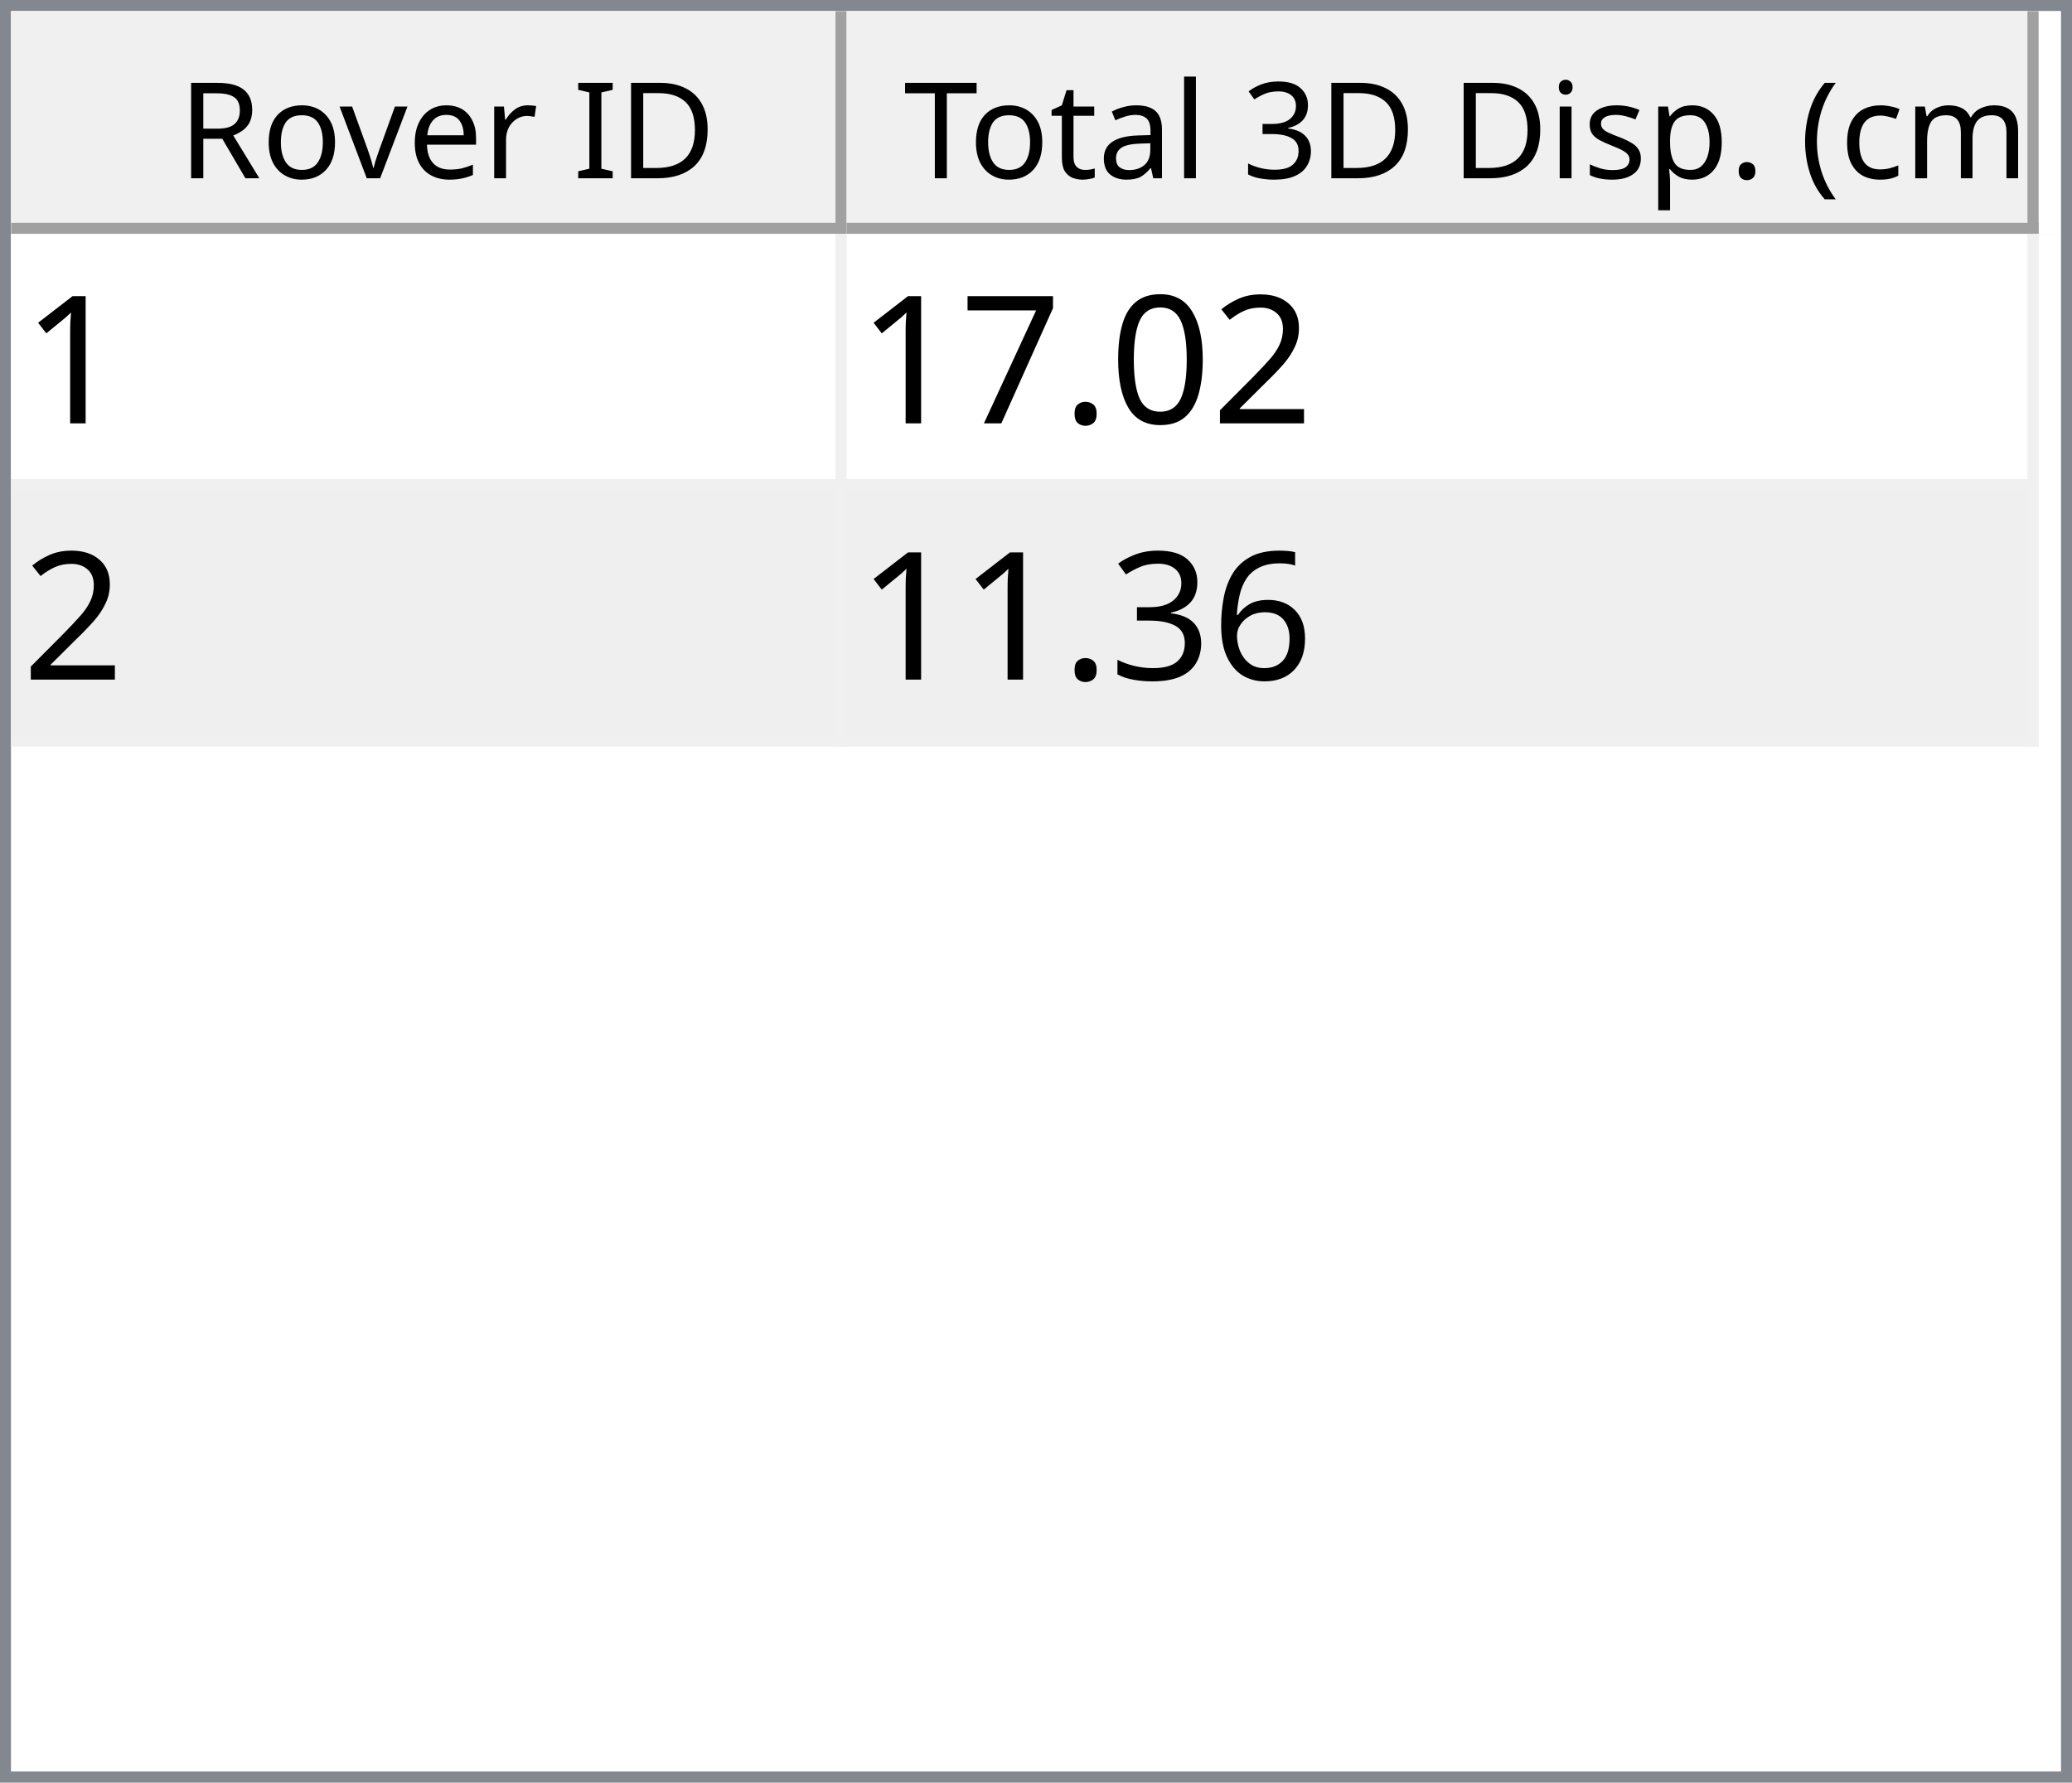
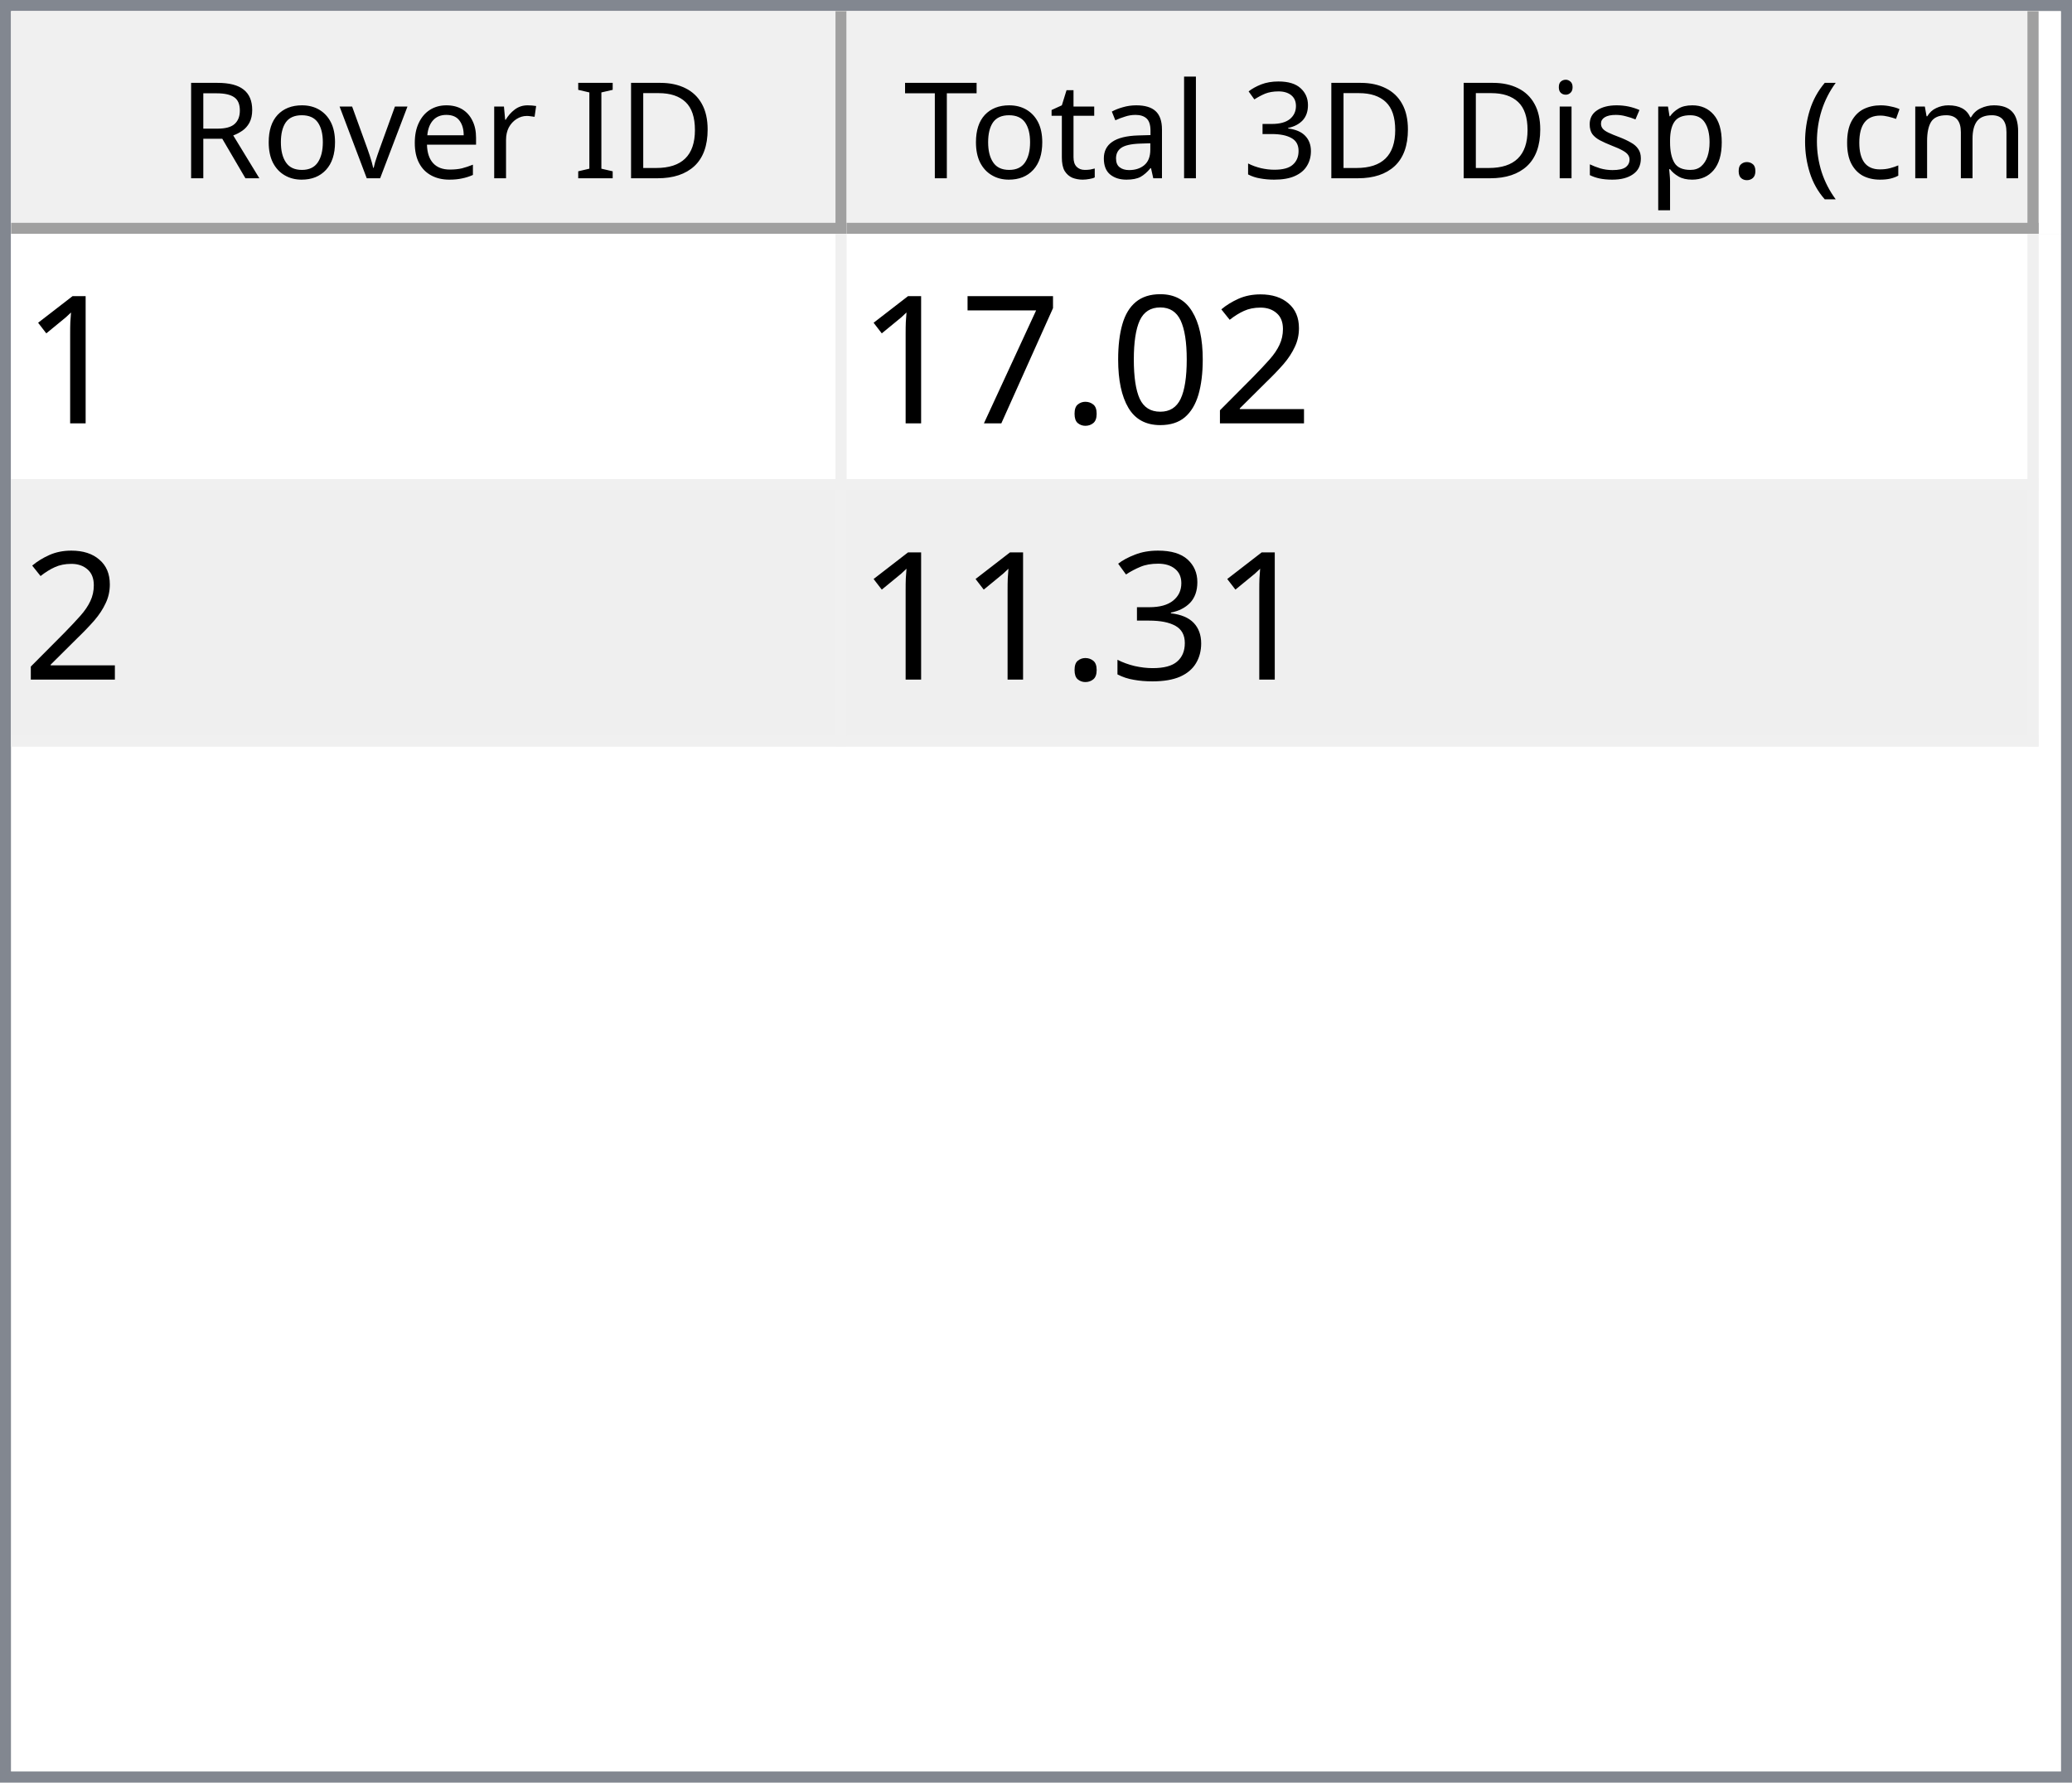
<svg xmlns="http://www.w3.org/2000/svg" style="fill-opacity:1; color-rendering:auto; color-interpolation:auto; text-rendering:auto; stroke:black; stroke-linecap:square; stroke-miterlimit:10; shape-rendering:auto; stroke-opacity:1; fill:black; stroke-dasharray:none; font-weight:normal; stroke-width:1; font-family:'Dialog'; font-style:normal; stroke-linejoin:miter; font-size:12px; stroke-dashoffset:0; image-rendering:auto;" width="186" height="160">
  <defs id="genericDefs" />
  <g>
    <defs id="defs1">
      <clipPath clipPathUnits="userSpaceOnUse" id="clipPath1">
        <path d="M0 0 L186 0 L186 160 L0 160 L0 0 Z" />
      </clipPath>
      <clipPath clipPathUnits="userSpaceOnUse" id="clipPath2">
        <path d="M0 0 L0 160 L186 160 L186 0 Z" />
      </clipPath>
      <clipPath clipPathUnits="userSpaceOnUse" id="clipPath3">
        <path d="M0 0 L0 20 L184 20 L184 0 Z" />
      </clipPath>
      <clipPath clipPathUnits="userSpaceOnUse" id="clipPath4">
        <path d="M0 0 L0 20 L75 20 L75 0 Z" />
      </clipPath>
      <clipPath clipPathUnits="userSpaceOnUse" id="clipPath5">
        <path d="M1 1 L1 19 L74 19 L74 1 Z" />
      </clipPath>
      <clipPath clipPathUnits="userSpaceOnUse" id="clipPath6">
        <path d="M0 0 L0 18 L73 18 L73 0 Z" />
      </clipPath>
      <clipPath clipPathUnits="userSpaceOnUse" id="clipPath7">
        <path d="M-0.5 -0.5 L-0.5 19.5 L74.5 19.5 L74.5 -0.5 Z" />
      </clipPath>
      <clipPath clipPathUnits="userSpaceOnUse" id="clipPath8">
        <path d="M0 0 L0 20 L107 20 L107 0 Z" />
      </clipPath>
      <clipPath clipPathUnits="userSpaceOnUse" id="clipPath9">
        <path d="M1 1 L1 19 L106 19 L106 1 Z" />
      </clipPath>
      <clipPath clipPathUnits="userSpaceOnUse" id="clipPath10">
        <path d="M0 0 L0 18 L105 18 L105 0 Z" />
      </clipPath>
      <clipPath clipPathUnits="userSpaceOnUse" id="clipPath11">
        <path d="M-0.5 -0.5 L-0.5 19.5 L106.5 19.5 L106.5 -0.5 Z" />
      </clipPath>
      <clipPath clipPathUnits="userSpaceOnUse" id="clipPath12">
        <path d="M0 0 L0 138 L184 138 L184 0 Z" />
      </clipPath>
      <clipPath clipPathUnits="userSpaceOnUse" id="clipPath13">
        <path d="M0 0 L0 46 L182 46 L182 0 Z" />
      </clipPath>
      <clipPath clipPathUnits="userSpaceOnUse" id="clipPath14">
        <path d="M-0.5 -0.5 L-0.5 45.5 L181.5 45.5 L181.5 -0.5 Z" />
      </clipPath>
      <clipPath clipPathUnits="userSpaceOnUse" id="clipPath15">
        <path d="M0 0 L0 22 L74 22 L74 0 Z" />
      </clipPath>
      <clipPath clipPathUnits="userSpaceOnUse" id="clipPath16">
        <path d="M0 0 L0 22 L106 22 L106 0 Z" />
      </clipPath>
      <font horiz-adv-x="64.551" id="font1">
        <font-face ascent="107.91" descent="25.098" units-per-em="100" style="font-style:normal; font-family:Segoe UI; font-weight:normal;" />
        <missing-glyph horiz-adv-x="64.551" d="M8.109 0 L8.109 68.266 L56.453 68.266 L56.453 0 L8.109 0 ZM15.328 7.234 L49.219 7.234 L49.219 61.031 L15.328 61.031 L15.328 7.234 Z" />
        <glyph unicode="D" horiz-adv-x="70.117" d="M9.188 0 L9.188 70.016 L28.516 70.016 Q65.531 70.016 65.531 35.891 Q65.531 19.672 55.25 9.836 Q44.969 0 27.734 0 L9.188 0 ZM17.391 62.594 L17.391 7.422 L27.828 7.422 Q41.609 7.422 49.273 14.797 Q56.938 22.172 56.938 35.688 Q56.938 62.594 28.328 62.594 L17.391 62.594 Z" />
        <glyph unicode="I" horiz-adv-x="26.611" d="M17.391 0 L9.188 0 L9.188 70.016 L17.391 70.016 L17.391 0 Z" />
        <glyph unicode=" " horiz-adv-x="27.393" d="" />
        <glyph unicode="r" horiz-adv-x="34.766" d="M34.188 41.891 Q32.078 43.5 28.125 43.5 Q23 43.5 19.555 38.672 Q16.109 33.844 16.109 25.484 L16.109 0 L8.109 0 L8.109 50 L16.109 50 L16.109 39.703 L16.312 39.703 Q18.016 44.969 21.531 47.922 Q25.047 50.875 29.391 50.875 Q32.516 50.875 34.188 50.203 L34.188 41.891 Z" />
        <glyph unicode="e" horiz-adv-x="52.295" d="M48.297 23 L12.984 23 Q13.188 14.656 17.484 10.109 Q21.781 5.562 29.297 5.562 Q37.75 5.562 44.828 11.141 L44.828 3.609 Q38.234 -1.172 27.391 -1.172 Q16.797 -1.172 10.742 5.641 Q4.688 12.453 4.688 24.812 Q4.688 36.469 11.305 43.82 Q17.922 51.172 27.734 51.172 Q37.547 51.172 42.922 44.828 Q48.297 38.484 48.297 27.203 L48.297 23 ZM40.094 29.781 Q40.047 36.719 36.75 40.578 Q33.453 44.438 27.594 44.438 Q21.922 44.438 17.969 40.383 Q14.016 36.328 13.094 29.781 L40.094 29.781 Z" />
        <glyph unicode="v" horiz-adv-x="47.9" d="M47.406 50 L27.484 0 L19.625 0 L0.688 50 L9.469 50 L22.172 13.672 Q23.578 9.672 23.922 6.688 L24.125 6.688 Q24.609 10.453 25.688 13.484 L38.969 50 L47.406 50 Z" />
        <glyph unicode="o" horiz-adv-x="58.594" d="M29 -1.172 Q17.922 -1.172 11.305 5.836 Q4.688 12.844 4.688 24.422 Q4.688 37.016 11.57 44.094 Q18.453 51.172 30.172 51.172 Q41.359 51.172 47.633 44.289 Q53.906 37.406 53.906 25.203 Q53.906 13.234 47.141 6.031 Q40.375 -1.172 29 -1.172 ZM29.594 44.438 Q21.875 44.438 17.383 39.188 Q12.891 33.938 12.891 24.703 Q12.891 15.828 17.43 10.695 Q21.969 5.562 29.594 5.562 Q37.359 5.562 41.531 10.594 Q45.703 15.625 45.703 24.906 Q45.703 34.281 41.531 39.359 Q37.359 44.438 29.594 44.438 Z" />
        <glyph unicode="R" horiz-adv-x="59.814" d="M59.375 0 L49.609 0 L37.891 19.625 Q36.281 22.359 34.766 24.289 Q33.25 26.219 31.664 27.438 Q30.078 28.656 28.25 29.219 Q26.422 29.781 24.125 29.781 L17.391 29.781 L17.391 0 L9.188 0 L9.188 70.016 L30.078 70.016 Q34.672 70.016 38.555 68.867 Q42.438 67.719 45.289 65.375 Q48.141 63.031 49.758 59.547 Q51.375 56.062 51.375 51.375 Q51.375 47.703 50.273 44.656 Q49.172 41.609 47.148 39.211 Q45.125 36.812 42.266 35.133 Q39.406 33.453 35.844 32.516 L35.844 32.328 Q37.594 31.547 38.891 30.547 Q40.188 29.547 41.359 28.18 Q42.531 26.812 43.68 25.078 Q44.828 23.344 46.234 21.047 L59.375 0 ZM17.391 62.594 L17.391 37.203 L28.516 37.203 Q31.594 37.203 34.203 38.133 Q36.812 39.062 38.719 40.797 Q40.625 42.531 41.703 45.047 Q42.781 47.562 42.781 50.688 Q42.781 56.297 39.141 59.445 Q35.5 62.594 28.609 62.594 L17.391 62.594 Z" />
        <glyph unicode=")" horiz-adv-x="30.176" d="M8.297 -15.922 L1.172 -15.922 Q16.406 2.344 16.406 26.812 Q16.406 51.469 1.078 70.016 L8.297 70.016 Q23.531 52.156 23.531 26.703 Q23.531 1.375 8.297 -15.922 Z" />
        <glyph unicode="m" horiz-adv-x="86.133" d="M79.109 0 L71.094 0 L71.094 28.719 Q71.094 37.016 68.531 40.727 Q65.969 44.438 59.906 44.438 Q54.781 44.438 51.195 39.75 Q47.609 35.062 47.609 28.516 L47.609 0 L39.594 0 L39.594 29.688 Q39.594 44.438 28.219 44.438 Q22.953 44.438 19.531 40.016 Q16.109 35.594 16.109 28.516 L16.109 0 L8.109 0 L8.109 50 L16.109 50 L16.109 42.094 L16.312 42.094 Q21.625 51.172 31.844 51.172 Q36.969 51.172 40.773 48.312 Q44.578 45.453 46 40.828 Q51.562 51.172 62.594 51.172 Q79.109 51.172 79.109 30.812 L79.109 0 Z" />
        <glyph unicode="c" horiz-adv-x="46.191" d="M42.188 2.297 Q36.422 -1.172 28.516 -1.172 Q17.828 -1.172 11.258 5.789 Q4.688 12.75 4.688 23.828 Q4.688 36.188 11.766 43.68 Q18.844 51.172 30.672 51.172 Q37.25 51.172 42.281 48.734 L42.281 40.531 Q36.719 44.438 30.375 44.438 Q22.703 44.438 17.797 38.945 Q12.891 33.453 12.891 24.516 Q12.891 15.719 17.508 10.641 Q22.125 5.562 29.891 5.562 Q36.422 5.562 42.188 9.906 L42.188 2.297 Z" />
        <glyph unicode="(" horiz-adv-x="30.176" d="M29.109 -15.922 L21.969 -15.922 Q6.844 1.375 6.844 26.703 Q6.844 52.156 21.969 70.016 L29.203 70.016 Q13.875 51.469 13.875 26.812 Q13.875 2.344 29.109 -15.922 Z" />
        <glyph unicode="." horiz-adv-x="21.68" d="M10.891 -1.078 Q8.641 -1.078 7.055 0.539 Q5.469 2.156 5.469 4.391 Q5.469 6.641 7.055 8.273 Q8.641 9.906 10.891 9.906 Q13.188 9.906 14.797 8.273 Q16.406 6.641 16.406 4.391 Q16.406 2.156 14.797 0.539 Q13.188 -1.078 10.891 -1.078 Z" />
        <glyph unicode="p" horiz-adv-x="58.789" d="M16.312 7.234 L16.109 7.234 L16.109 -23 L8.109 -23 L8.109 50 L16.109 50 L16.109 41.219 L16.312 41.219 Q22.219 51.172 33.594 51.172 Q43.266 51.172 48.688 44.461 Q54.109 37.75 54.109 26.469 Q54.109 13.922 48 6.375 Q41.891 -1.172 31.297 -1.172 Q21.578 -1.172 16.312 7.234 ZM16.109 27.391 L16.109 20.406 Q16.109 14.203 20.141 9.883 Q24.172 5.562 30.375 5.562 Q37.641 5.562 41.773 11.133 Q45.906 16.703 45.906 26.609 Q45.906 34.969 42.047 39.703 Q38.188 44.438 31.594 44.438 Q24.609 44.438 20.359 39.578 Q16.109 34.719 16.109 27.391 Z" />
        <glyph unicode="s" horiz-adv-x="42.432" d="M5.078 1.812 L5.078 10.406 Q11.625 5.562 19.484 5.562 Q30.031 5.562 30.031 12.594 Q30.031 14.594 29.125 15.992 Q28.219 17.391 26.68 18.461 Q25.141 19.531 23.07 20.383 Q21 21.234 18.609 22.172 Q15.281 23.484 12.766 24.828 Q10.25 26.172 8.57 27.859 Q6.891 29.547 6.031 31.695 Q5.172 33.844 5.172 36.719 Q5.172 40.234 6.789 42.945 Q8.406 45.656 11.086 47.484 Q13.766 49.312 17.211 50.242 Q20.656 51.172 24.312 51.172 Q30.812 51.172 35.938 48.922 L35.938 40.828 Q30.422 44.438 23.25 44.438 Q21 44.438 19.195 43.922 Q17.391 43.406 16.094 42.477 Q14.797 41.547 14.086 40.258 Q13.375 38.969 13.375 37.406 Q13.375 35.453 14.086 34.133 Q14.797 32.812 16.164 31.789 Q17.531 30.766 19.484 29.938 Q21.438 29.109 23.922 28.125 Q27.25 26.859 29.883 25.516 Q32.516 24.172 34.375 22.484 Q36.234 20.797 37.234 18.602 Q38.234 16.406 38.234 13.375 Q38.234 9.672 36.602 6.938 Q34.969 4.203 32.234 2.398 Q29.5 0.594 25.93 -0.289 Q22.359 -1.172 18.453 -1.172 Q10.75 -1.172 5.078 1.812 Z" />
        <glyph unicode="i" horiz-adv-x="24.219" d="M12.203 62.703 Q10.062 62.703 8.547 64.164 Q7.031 65.625 7.031 67.875 Q7.031 70.125 8.547 71.609 Q10.062 73.094 12.203 73.094 Q14.406 73.094 15.945 71.609 Q17.484 70.125 17.484 67.875 Q17.484 65.719 15.945 64.211 Q14.406 62.703 12.203 62.703 ZM16.109 0 L8.109 0 L8.109 50 L16.109 50 L16.109 0 Z" />
        <glyph unicode="3" horiz-adv-x="53.906" d="M46.531 19.828 Q46.531 15.094 44.75 11.211 Q42.969 7.328 39.719 4.57 Q36.469 1.812 31.93 0.297 Q27.391 -1.219 21.922 -1.219 Q11.922 -1.219 6 2.594 L6 11.188 Q13.094 5.609 22.219 5.609 Q25.875 5.609 28.828 6.539 Q31.781 7.469 33.906 9.227 Q36.031 10.984 37.18 13.477 Q38.328 15.969 38.328 19.094 Q38.328 32.812 18.797 32.812 L12.984 32.812 L12.984 39.594 L18.5 39.594 Q35.797 39.594 35.797 52.484 Q35.797 64.406 22.609 64.406 Q15.188 64.406 8.688 59.422 L8.688 67.188 Q15.375 71.188 24.609 71.188 Q29 71.188 32.57 69.969 Q36.141 68.75 38.68 66.555 Q41.219 64.359 42.609 61.281 Q44 58.203 44 54.5 Q44 40.672 30.031 36.719 L30.031 36.531 Q33.594 36.141 36.625 34.797 Q39.656 33.453 41.852 31.305 Q44.047 29.156 45.289 26.25 Q46.531 23.344 46.531 19.828 Z" />
        <glyph unicode="l" horiz-adv-x="24.219" d="M16.109 0 L8.109 0 L8.109 74.031 L16.109 74.031 L16.109 0 Z" />
        <glyph unicode="a" horiz-adv-x="50.879" d="M43.891 0 L35.891 0 L35.891 7.812 L35.688 7.812 Q30.469 -1.172 20.312 -1.172 Q12.844 -1.172 8.617 2.781 Q4.391 6.734 4.391 13.281 Q4.391 27.297 20.906 29.594 L35.891 31.688 Q35.891 44.438 25.594 44.438 Q16.547 44.438 9.281 38.281 L9.281 46.484 Q16.656 51.172 26.266 51.172 Q43.891 51.172 43.891 32.516 L43.891 0 ZM35.891 25.297 L23.828 23.641 Q18.266 22.859 15.43 20.875 Q12.594 18.891 12.594 13.875 Q12.594 10.203 15.211 7.883 Q17.828 5.562 22.172 5.562 Q28.125 5.562 32.008 9.742 Q35.891 13.922 35.891 20.312 L35.891 25.297 Z" />
        <glyph unicode="t" horiz-adv-x="33.887" d="M31.297 0.484 Q28.469 -1.078 23.828 -1.078 Q10.688 -1.078 10.688 13.578 L10.688 43.172 L2.094 43.172 L2.094 50 L10.688 50 L10.688 62.203 L18.703 64.797 L18.703 50 L31.297 50 L31.297 43.172 L18.703 43.172 L18.703 14.984 Q18.703 9.969 20.414 7.82 Q22.125 5.672 26.078 5.672 Q29.109 5.672 31.297 7.328 L31.297 0.484 Z" />
        <glyph unicode="T" horiz-adv-x="52.393" d="M50.594 62.594 L30.375 62.594 L30.375 0 L22.172 0 L22.172 62.594 L2 62.594 L2 70.016 L50.594 70.016 L50.594 62.594 Z" />
      </font>
      <font horiz-adv-x="75.0" id="font2">
        <font-face ascent="100.537" descent="21.973" units-per-em="100" style="font-style:normal; font-family:sans-serif; font-weight:normal;" />
        <missing-glyph horiz-adv-x="75.0" d="M12.5 0 L12.5 62.5 L62.5 62.5 L62.5 0 L12.5 0 ZM14.062 1.562 L60.938 1.562 L60.938 60.938 L14.062 60.938 L14.062 1.562 Z" />
        <glyph unicode="1" horiz-adv-x="55.615" d="M37.25 0 L28.469 0 L28.469 56 Q25.297 52.984 20.141 49.953 Q14.984 46.922 10.891 45.406 L10.891 53.906 Q18.266 57.375 23.781 62.305 Q29.297 67.234 31.594 71.875 L37.25 71.875 L37.25 0 Z" />
        <glyph unicode="2" horiz-adv-x="55.615" d="M50.344 8.453 L50.344 0 L3.031 0 Q2.938 3.172 4.047 6.109 Q5.859 10.938 9.836 15.625 Q13.812 20.312 21.344 26.469 Q33.016 36.031 37.117 41.625 Q41.219 47.219 41.219 52.203 Q41.219 57.422 37.477 61.008 Q33.734 64.594 27.734 64.594 Q21.391 64.594 17.578 60.789 Q13.766 56.984 13.719 50.25 L4.688 51.172 Q5.609 61.281 11.664 66.578 Q17.719 71.875 27.938 71.875 Q38.234 71.875 44.242 66.164 Q50.25 60.453 50.25 52 Q50.25 47.703 48.492 43.555 Q46.734 39.406 42.656 34.812 Q38.578 30.219 29.109 22.219 Q21.188 15.578 18.945 13.211 Q16.703 10.844 15.234 8.453 L50.344 8.453 Z" />
        <glyph unicode="0" horiz-adv-x="55.615" d="M4.156 35.297 Q4.156 48 6.766 55.742 Q9.375 63.484 14.523 67.68 Q19.672 71.875 27.484 71.875 Q33.25 71.875 37.594 69.555 Q41.938 67.234 44.773 62.867 Q47.609 58.5 49.219 52.227 Q50.828 45.953 50.828 35.297 Q50.828 22.703 48.242 14.969 Q45.656 7.234 40.508 3.008 Q35.359 -1.219 27.484 -1.219 Q17.141 -1.219 11.234 6.203 Q4.156 15.141 4.156 35.297 ZM13.188 35.297 Q13.188 17.672 17.312 11.836 Q21.438 6 27.484 6 Q33.547 6 37.672 11.859 Q41.797 17.719 41.797 35.297 Q41.797 52.984 37.672 58.789 Q33.547 64.594 27.391 64.594 Q21.344 64.594 17.719 59.469 Q13.188 52.938 13.188 35.297 Z" />
        <glyph unicode="." horiz-adv-x="27.783" d="M9.078 0 L9.078 10.016 L19.094 10.016 L19.094 0 L9.078 0 Z" />
        <glyph unicode="7" horiz-adv-x="55.615" d="M4.734 62.203 L4.734 70.656 L51.078 70.656 L51.078 63.812 Q44.234 56.547 37.523 44.484 Q30.812 32.422 27.156 19.672 Q24.516 10.688 23.781 0 L14.75 0 Q14.891 8.453 18.062 20.414 Q21.234 32.375 27.172 43.484 Q33.109 54.594 39.797 62.203 L4.734 62.203 Z" />
-         <glyph unicode="6" horiz-adv-x="55.615" d="M49.75 54.047 L41.016 53.375 Q39.844 58.547 37.703 60.891 Q34.125 64.656 28.906 64.656 Q24.703 64.656 21.531 62.312 Q17.391 59.281 14.992 53.469 Q12.594 47.656 12.5 36.922 Q15.672 41.75 20.266 44.094 Q24.859 46.438 29.891 46.438 Q38.672 46.438 44.852 39.969 Q51.031 33.5 51.031 23.25 Q51.031 16.5 48.125 10.719 Q45.219 4.938 40.141 1.859 Q35.062 -1.219 28.609 -1.219 Q17.625 -1.219 10.695 6.859 Q3.766 14.938 3.766 33.5 Q3.766 54.25 11.422 63.672 Q18.109 71.875 29.438 71.875 Q37.891 71.875 43.289 67.141 Q48.688 62.406 49.75 54.047 ZM13.875 23.188 Q13.875 18.656 15.797 14.508 Q17.719 10.359 21.188 8.18 Q24.656 6 28.469 6 Q34.031 6 38.039 10.492 Q42.047 14.984 42.047 22.703 Q42.047 30.125 38.086 34.398 Q34.125 38.672 28.125 38.672 Q22.172 38.672 18.023 34.398 Q13.875 30.125 13.875 23.188 Z" />
        <glyph unicode="3" horiz-adv-x="55.615" d="M4.203 18.891 L12.984 20.062 Q14.5 12.594 18.141 9.297 Q21.781 6 27 6 Q33.203 6 37.477 10.297 Q41.75 14.594 41.75 20.953 Q41.75 27 37.797 30.93 Q33.844 34.859 27.734 34.859 Q25.25 34.859 21.531 33.891 L22.516 41.609 Q23.391 41.5 23.922 41.5 Q29.547 41.5 34.039 44.43 Q38.531 47.359 38.531 53.469 Q38.531 58.297 35.258 61.477 Q31.984 64.656 26.812 64.656 Q21.688 64.656 18.266 61.43 Q14.844 58.203 13.875 51.766 L5.078 53.328 Q6.688 62.156 12.398 67.016 Q18.109 71.875 26.609 71.875 Q32.469 71.875 37.398 69.359 Q42.328 66.844 44.945 62.5 Q47.562 58.156 47.562 53.266 Q47.562 48.641 45.07 44.828 Q42.578 41.016 37.703 38.766 Q44.047 37.312 47.562 32.695 Q51.078 28.078 51.078 21.141 Q51.078 11.766 44.242 5.25 Q37.406 -1.266 26.953 -1.266 Q17.531 -1.266 11.305 4.352 Q5.078 9.969 4.203 18.891 Z" />
      </font>
    </defs>
    <g style="fill:white; stroke:white;">
      <rect x="0" y="0" width="186" style="clip-path:url(#clipPath1); stroke:none;" height="160" />
    </g>
    <g style="fill:white; text-rendering:optimizeSpeed; color-rendering:optimizeSpeed; image-rendering:optimizeSpeed; shape-rendering:crispEdges; stroke:white; color-interpolation:sRGB;">
      <rect x="0" width="186" height="160" y="0" style="stroke:none;" />
      <path style="stroke:none;" d="M0 160 L186 160 L186 0 L0 0 Z" />
    </g>
    <g style="fill:rgb(240,240,240); font-family:'Segoe UI'; stroke:rgb(240,240,240);">
      <rect x="0" y="0" width="186" style="clip-path:url(#clipPath2); stroke:none;" height="160" />
    </g>
    <g style="fill:rgb(130,135,144); font-family:'Segoe UI'; stroke:rgb(130,135,144);">
      <path d="M0 0 L186 0 L186 160 L0 160 L0 0 ZM1 1 L185 1 L185 159 L1 159 L1 1 Z" style="fill-rule:evenodd; clip-path:url(#clipPath2); stroke:none;" />
    </g>
    <g style="fill:white; font-family:'Segoe UI'; stroke:white;" transform="translate(1,1)">
      <rect x="0" y="0" width="184" style="clip-path:url(#clipPath3); stroke:none;" height="20" />
    </g>
    <g style="fill:rgb(240,240,240); font-family:'Segoe UI'; stroke:rgb(240,240,240);" transform="translate(1,1)">
      <rect x="0" y="0" width="75" style="clip-path:url(#clipPath4); stroke:none;" height="20" />
    </g>
    <g style="font-family:'Segoe UI';" transform="translate(2,2)">
      <text x="14" xml:space="preserve" y="14" style="clip-path:url(#clipPath6); stroke:none;">Rover ID</text>
    </g>
    <g style="fill:rgb(160,160,160); font-family:'Segoe UI'; stroke:rgb(160,160,160); stroke-linejoin:bevel;" transform="translate(1.5,1.5)">
      <line x1="74" x2="74" y1="0" style="fill:none; clip-path:url(#clipPath7);" y2="19" />
    </g>
    <g style="fill:rgb(160,160,160); font-family:'Segoe UI'; stroke:rgb(160,160,160); stroke-linejoin:bevel;" transform="matrix(1,0,0,1,1,1) translate(0.5,0.5)">
      <line x1="0" x2="74" y1="19" style="fill:none; clip-path:url(#clipPath7);" y2="19" />
    </g>
    <g style="fill:rgb(240,240,240); font-family:'Segoe UI'; stroke:rgb(240,240,240);" transform="translate(76,1)">
      <rect x="0" y="0" width="107" style="clip-path:url(#clipPath8); stroke:none;" height="20" />
    </g>
    <g style="font-family:'Segoe UI';" transform="translate(77,2)">
      <text x="1" xml:space="preserve" y="14" style="clip-path:url(#clipPath10); stroke:none;"> Total 3D Disp. (cm)</text>
    </g>
    <g style="fill:rgb(160,160,160); font-family:'Segoe UI'; stroke:rgb(160,160,160); stroke-linejoin:bevel;" transform="translate(76.5,1.5)">
      <line x1="106" x2="106" y1="0" style="fill:none; clip-path:url(#clipPath11);" y2="19" />
    </g>
    <g style="fill:rgb(160,160,160); font-family:'Segoe UI'; stroke:rgb(160,160,160); stroke-linejoin:bevel;" transform="matrix(1,0,0,1,76,1) translate(0.5,0.5)">
      <line x1="0" x2="106" y1="19" style="fill:none; clip-path:url(#clipPath11);" y2="19" />
    </g>
    <g style="fill:white; font-family:'Segoe UI'; stroke:white;" transform="translate(1,21)">
      <rect x="0" y="0" width="184" style="clip-path:url(#clipPath12); stroke:none;" height="138" />
    </g>
    <g style="fill:rgb(240,240,240); font-size:16px; font-family:sans-serif; stroke:rgb(240,240,240);" transform="translate(1,21)">
      <rect x="0" y="0" width="182" style="clip-path:url(#clipPath13); stroke:none;" height="46" />
      <line transform="translate(0.5,0.5)" x1="0" x2="181" y1="22" style="clip-path:url(#clipPath14); fill:none; stroke-linejoin:bevel;" y2="22" />
    </g>
    <g transform="matrix(1,0,0,1,1,21) translate(0.5,0.5)" style="fill:rgb(240,240,240); font-size:16px; font-family:sans-serif; stroke:rgb(240,240,240); stroke-linejoin:bevel;">
      <line x1="0" x2="181" y1="45" style="fill:none; clip-path:url(#clipPath14);" y2="45" />
    </g>
    <g transform="matrix(1,0,0,1,1,21) translate(0.5,0.5)" style="fill:rgb(240,240,240); font-size:16px; font-family:sans-serif; stroke:rgb(240,240,240); stroke-linejoin:bevel;">
      <line x1="74" x2="74" y1="0" style="fill:none; clip-path:url(#clipPath14);" y2="45" />
    </g>
    <g transform="matrix(1,0,0,1,1,21) translate(0.5,0.5)" style="fill:rgb(240,240,240); font-size:16px; font-family:sans-serif; stroke:rgb(240,240,240); stroke-linejoin:bevel;">
      <line x1="181" x2="181" y1="0" style="fill:none; clip-path:url(#clipPath14);" y2="45" />
    </g>
    <g style="fill:white; font-size:16px; font-family:sans-serif; stroke:white;" transform="matrix(1,0,0,1,1,21)">
      <rect x="0" y="0" width="74" style="clip-path:url(#clipPath15); stroke:none;" height="22" />
      <text x="1" y="17" style="fill:black; clip-path:url(#clipPath15); stroke:none;" xml:space="preserve">1</text>
    </g>
    <g style="fill:white; font-size:16px; font-family:sans-serif; stroke:white;" transform="matrix(1,0,0,1,1,21) translate(75,0)">
      <rect x="0" y="0" width="106" style="clip-path:url(#clipPath16); stroke:none;" height="22" />
      <text x="1" y="17" style="fill:black; clip-path:url(#clipPath16); stroke:none;" xml:space="preserve">17.02</text>
    </g>
    <g style="fill:rgb(239,239,239); font-size:16px; font-family:sans-serif; stroke:rgb(239,239,239);" transform="matrix(1,0,0,1,1,21) translate(0,23)">
      <rect x="0" y="0" width="74" style="clip-path:url(#clipPath15); stroke:none;" height="22" />
      <text x="1" y="17" style="fill:black; clip-path:url(#clipPath15); stroke:none;" xml:space="preserve">2</text>
    </g>
    <g style="fill:rgb(239,239,239); font-size:16px; font-family:sans-serif; stroke:rgb(239,239,239);" transform="matrix(1,0,0,1,1,21) translate(75,23)">
      <rect x="0" y="0" width="106" style="clip-path:url(#clipPath16); stroke:none;" height="22" />
-       <text x="1" y="17" style="fill:black; clip-path:url(#clipPath16); stroke:none;" xml:space="preserve">11.36</text>
+       <text x="1" y="17" style="fill:black; clip-path:url(#clipPath16); stroke:none;" xml:space="preserve">11.31</text>
    </g>
  </g>
</svg>
